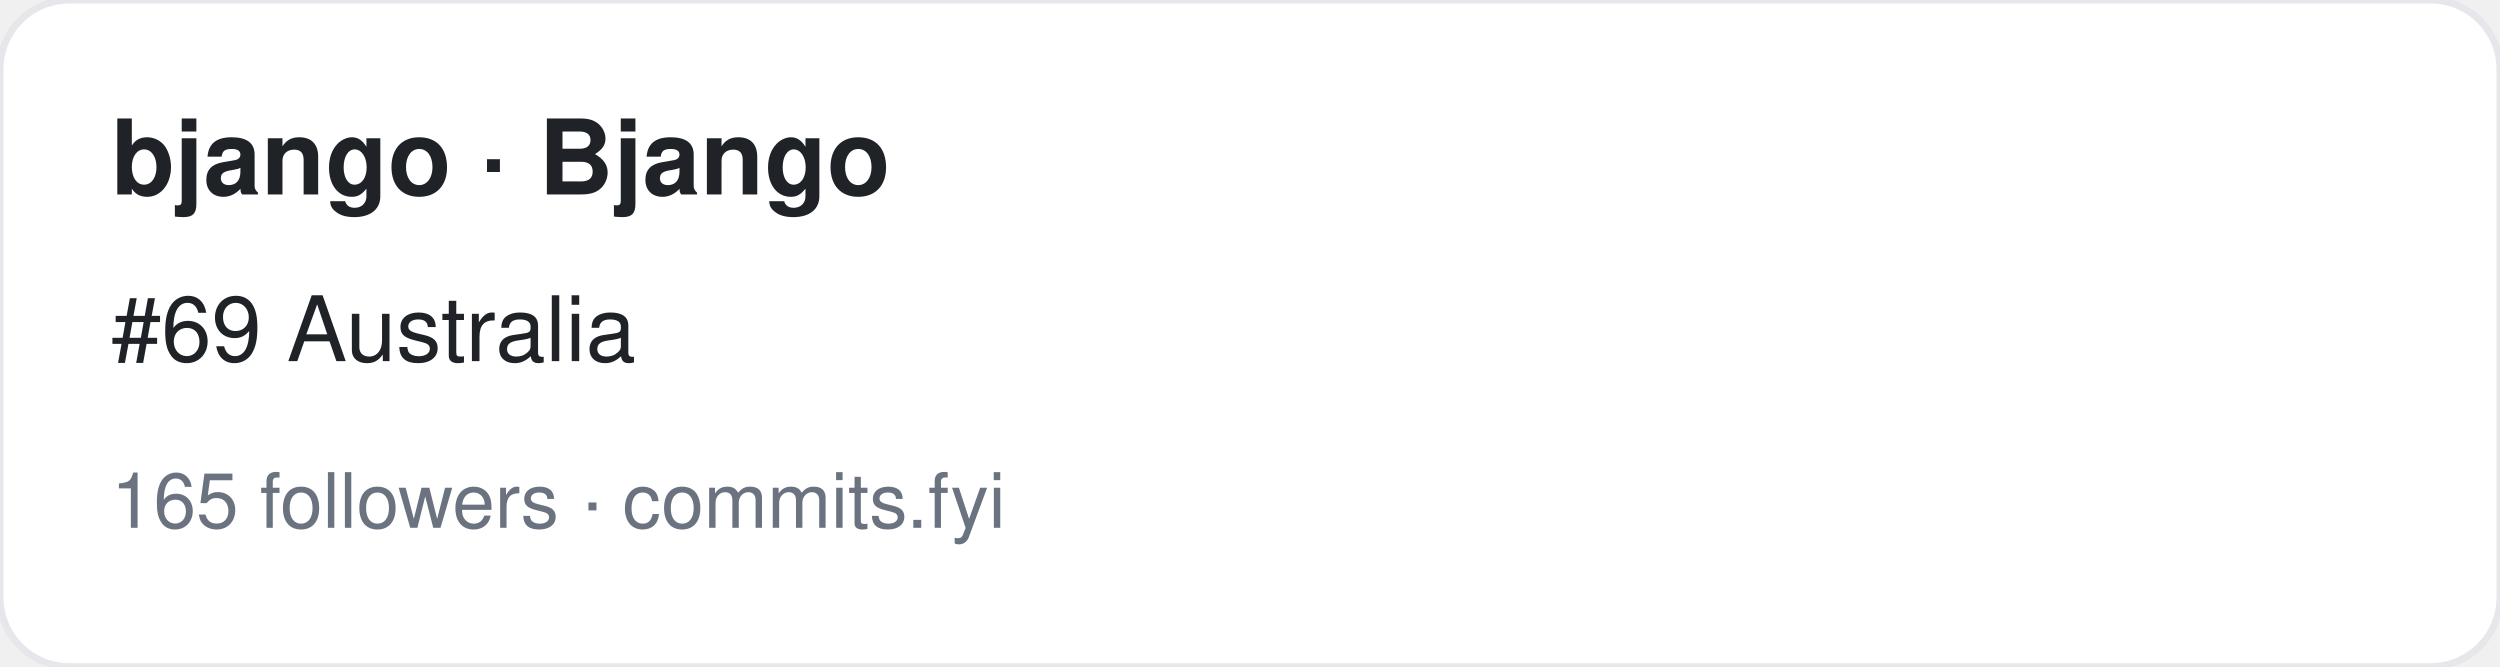
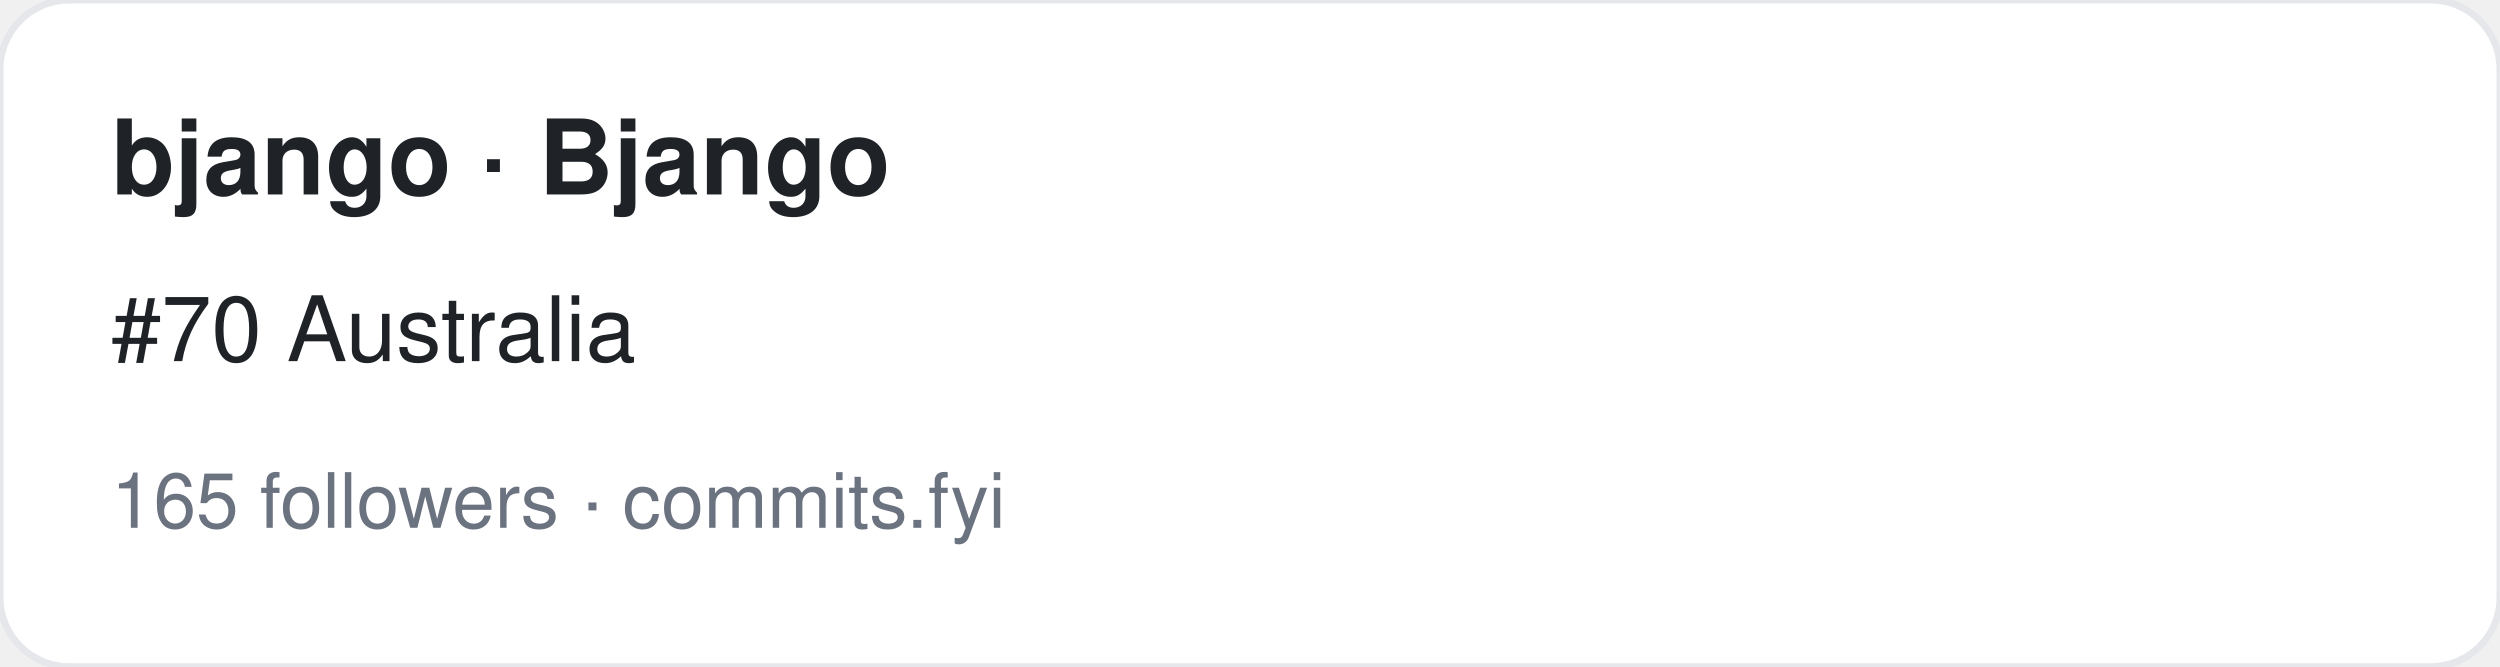
<svg xmlns="http://www.w3.org/2000/svg" width="360" height="96" viewBox="0 0 360 96" font-family="-apple-system,BlinkMacSystemFont,Segoe UI,Helvetica,Arial,sans-serif">
  <rect width="360" height="96" rx="10" fill="#ffffff" stroke="#e5e7eb" />
  <text x="16" y="28" font-size="15" font-weight="700" fill="#1f2328">bjango · Bjango</text>
-   <text x="16" y="52" font-size="13" fill="#1f2328">#69 Australia</text>
+   <text x="16" y="52" font-size="13" fill="#1f2328">#70 Australia</text>
  <text x="16" y="76" font-size="11" fill="#6b7280">165 followers · commits.fyi</text>
</svg>
